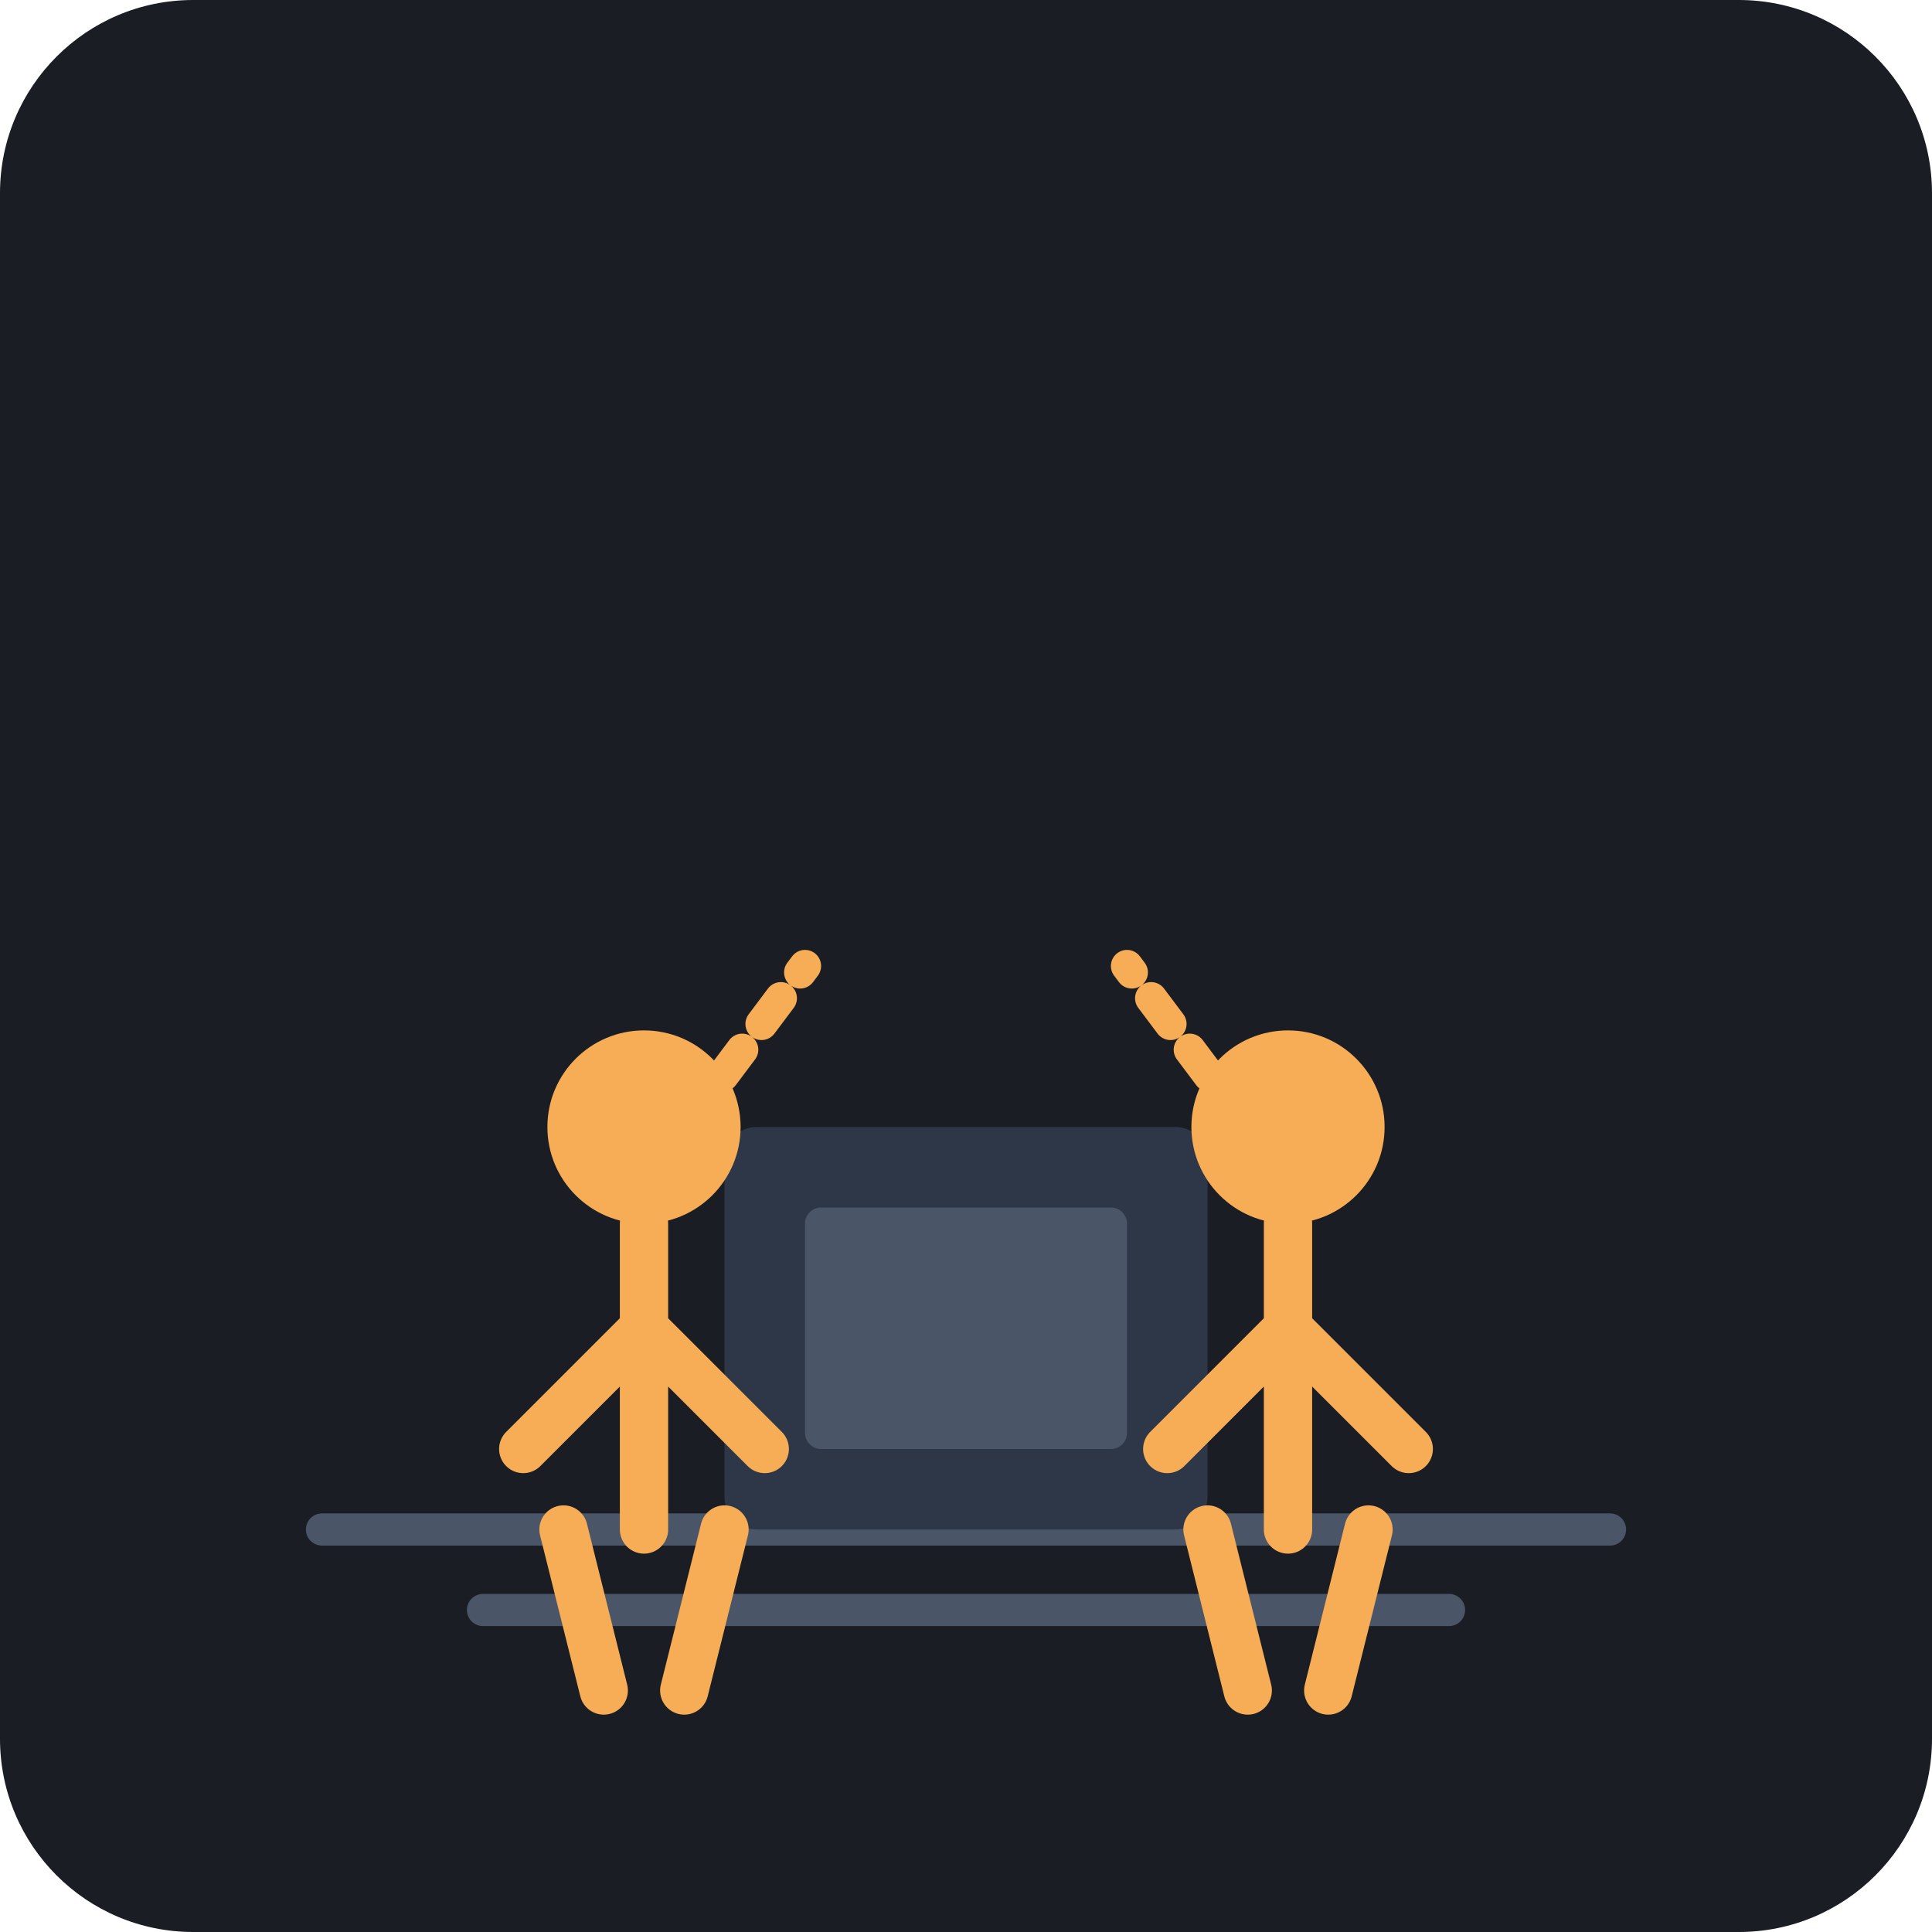
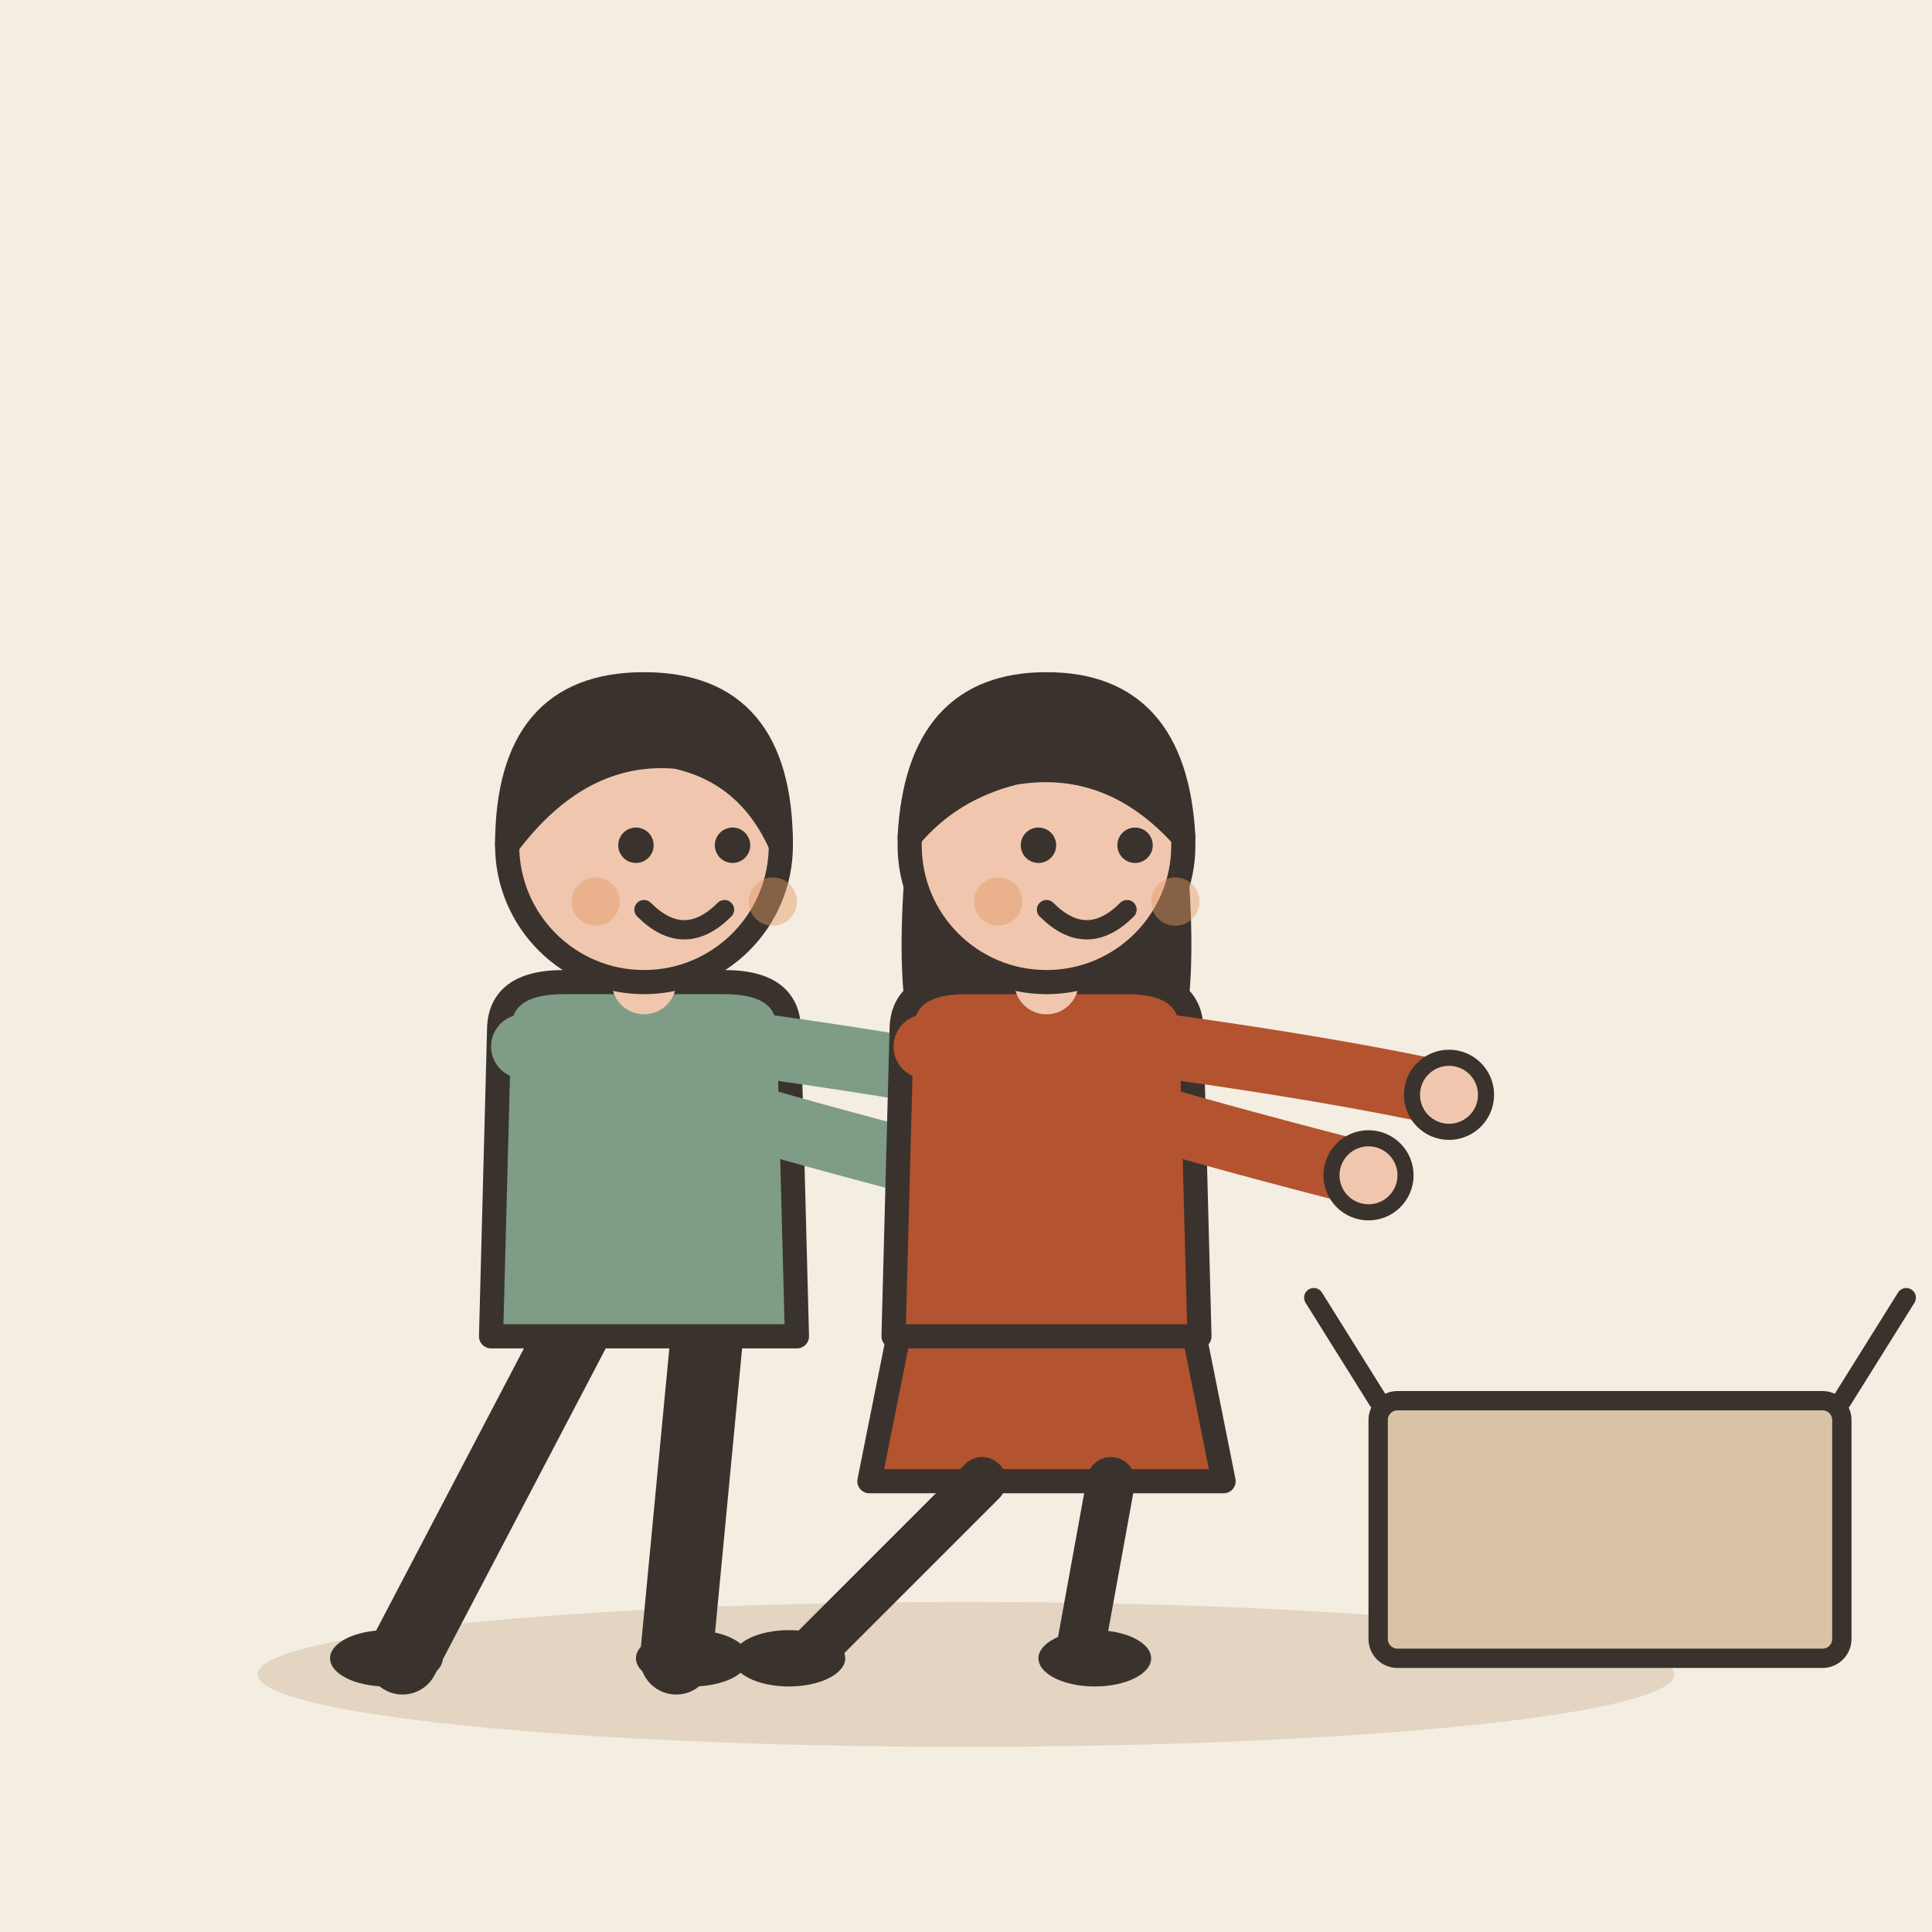
- <svg xmlns="http://www.w3.org/2000/svg" viewBox="0 0 240 240">
-   <rect width="240" height="240" rx="24" fill="#1A1D24" />
-   <path d="M40 190 H200 M60 200 H180" stroke="#4A5568" stroke-width="4" stroke-linecap="round" />
-   <rect x="90" y="140" width="60" height="50" fill="#2D3748" rx="4" />
-   <rect x="100" y="150" width="40" height="30" fill="#4A5568" rx="2" />
-   <g transform="translate(60, 120)">
-     <circle cx="20" cy="20" r="12" fill="#F6AD55" />
-     <path d="M20 32 L20 70 M20 45 L5 60 M20 45 L35 60" stroke="#F6AD55" stroke-width="6" stroke-linecap="round" />
-     <path d="M10 70 L15 90 M30 70 L25 90" stroke="#F6AD55" stroke-width="6" stroke-linecap="round" />
+ <svg xmlns="http://www.w3.org/2000/svg" viewBox="0 0 240 240" data-style="editorial">
+   <rect width="240" height="240" fill="#F4EDE2" />
+   <ellipse cx="120" cy="208" rx="88" ry="9" fill="#E3D5C1" />
+   <g transform="translate(80 206)">
+     <path d="M-8 -42L-30 0" stroke="#3A332D" stroke-width="9" stroke-linecap="round" fill="none" />
+     <path d="M8 -42L4 0" stroke="#3A332D" stroke-width="9" stroke-linecap="round" fill="none" />
+     <ellipse cx="-32" cy="0" rx="7" ry="3.5" fill="#3A332D" />
+     <ellipse cx="6" cy="0" rx="7" ry="3.5" fill="#3A332D" />
+     <path d="M-18 -78Q-18 -84 -10 -84L10 -84Q18 -84 18 -78L19 -40L-19 -40Z" fill="#7E9C86" stroke="#3A332D" stroke-width="3" stroke-linecap="round" stroke-linejoin="round" />
+     <path d="M-15 -76Q8.5 -68 40 -60" fill="none" stroke="#7E9C86" stroke-width="8" stroke-linecap="round" stroke-linejoin="round" />
+     <circle cx="40" cy="-60" r="4.6" fill="#F0C7AE" stroke="#3A332D" stroke-linecap="round" stroke-linejoin="round" stroke-width="2" />
+     <path d="M15 -76Q36.5 -73 50 -70" fill="none" stroke="#7E9C86" stroke-width="8" stroke-linecap="round" stroke-linejoin="round" />
+     <circle cx="50" cy="-70" r="4.6" fill="#F0C7AE" stroke="#3A332D" stroke-linecap="round" stroke-linejoin="round" stroke-width="2" />
+     <path d="M0 -84L0 -88" stroke="#F0C7AE" stroke-width="8" stroke-linecap="round" fill="none" />
+     <circle cx="0" cy="-101" r="17" fill="#F0C7AE" stroke="#3A332D" stroke-width="3" stroke-linecap="round" stroke-linejoin="round" />
+     <path d="M-17 -101Q-17 -121 0 -121Q17 -121 17 -101Q13 -110 4 -112Q-8 -113 -17 -101Z" fill="#3A332D" stroke="#3A332D" stroke-width="3" stroke-linecap="round" stroke-linejoin="round" />
+     <circle cx="-1" cy="-101" r="2.2" fill="#3A332D" />
+     <circle cx="11" cy="-101" r="2.2" fill="#3A332D" />
+     <path d="M0 -93Q5 -88 10 -93" fill="none" stroke="#3A332D" stroke-width="2.4" stroke-linecap="round" stroke-linejoin="round" />
+     <circle cx="-6" cy="-94" r="3" fill="#E39A62" opacity="0.45" />
+     <circle cx="16" cy="-94" r="3" fill="#E39A62" opacity="0.45" />
  </g>
-   <g transform="translate(140, 120)">
-     <circle cx="20" cy="20" r="12" fill="#F6AD55" />
-     <path d="M20 32 L20 70 M20 45 L5 60 M20 45 L35 60" stroke="#F6AD55" stroke-width="6" stroke-linecap="round" />
-     <path d="M10 70 L15 90 M30 70 L25 90" stroke="#F6AD55" stroke-width="6" stroke-linecap="round" />
+   <g transform="translate(130 206)">
+     <path d="M-18 -42L-22 -22L22 -22L18 -42Z" fill="#B4532F" stroke="#3A332D" stroke-width="3" stroke-linecap="round" stroke-linejoin="round" />
+     <path d="M-8 -22L-30 0" stroke="#3A332D" stroke-width="6" stroke-linecap="round" fill="none" />
+     <path d="M8 -22L4 0" stroke="#3A332D" stroke-width="6" stroke-linecap="round" fill="none" />
+     <ellipse cx="-32" cy="0" rx="7" ry="3.5" fill="#3A332D" />
+     <ellipse cx="6" cy="0" rx="7" ry="3.5" fill="#3A332D" />
+     <path d="M-17 -104Q-20 -78 -14 -70L-6 -78L6 -78L14 -70Q20 -78 17 -104Z" fill="#3A332D" />
+     <path d="M-18 -78Q-18 -84 -10 -84L10 -84Q18 -84 18 -78L19 -40L-19 -40Z" fill="#B4532F" stroke="#3A332D" stroke-width="3" stroke-linecap="round" stroke-linejoin="round" />
+     <path d="M-15 -76Q8.5 -68 40 -60" fill="none" stroke="#B4532F" stroke-width="8" stroke-linecap="round" stroke-linejoin="round" />
+     <circle cx="40" cy="-60" r="4.6" fill="#F0C7AE" stroke="#3A332D" stroke-linecap="round" stroke-linejoin="round" stroke-width="2" />
+     <path d="M15 -76Q36.5 -73 50 -70" fill="none" stroke="#B4532F" stroke-width="8" stroke-linecap="round" stroke-linejoin="round" />
+     <circle cx="50" cy="-70" r="4.6" fill="#F0C7AE" stroke="#3A332D" stroke-linecap="round" stroke-linejoin="round" stroke-width="2" />
+     <path d="M0 -84L0 -88" stroke="#F0C7AE" stroke-width="8" stroke-linecap="round" fill="none" />
+     <circle cx="0" cy="-101" r="17" fill="#F0C7AE" stroke="#3A332D" stroke-width="3" stroke-linecap="round" stroke-linejoin="round" />
+     <path d="M-17 -102Q-16 -121 0 -121Q16 -121 17 -102Q8 -112 -4 -110Q-12 -108 -17 -102Z" fill="#3A332D" stroke="#3A332D" stroke-width="3" stroke-linecap="round" stroke-linejoin="round" />
+     <circle cx="-1" cy="-101" r="2.2" fill="#3A332D" />
+     <circle cx="11" cy="-101" r="2.2" fill="#3A332D" />
+     <path d="M0 -93Q5 -88 10 -93" fill="none" stroke="#3A332D" stroke-width="2.4" stroke-linecap="round" stroke-linejoin="round" />
+     <circle cx="-6" cy="-94" r="3" fill="#E39A62" opacity="0.45" />
+     <circle cx="16" cy="-94" r="3" fill="#E39A62" opacity="0.45" />
  </g>
-   <path d="M85 140 L100 120" stroke="#F6AD55" stroke-width="4" stroke-linecap="round" stroke-dasharray="4 4" />
-   <path d="M155 140 L140 120" stroke="#F6AD55" stroke-width="4" stroke-linecap="round" stroke-dasharray="4 4" />
+   <g transform="translate(200 206) scale(0.8 0.8)">
+     <rect x="-36" y="-40" width="72" height="40" rx="3" fill="#D8C3A5" stroke="#3A332D" stroke-width="3" stroke-linecap="round" stroke-linejoin="round" />
+     <path d="M-36 -40L-46 -56M36 -40L46 -56" fill="none" stroke="#3A332D" stroke-width="3" stroke-linecap="round" stroke-linejoin="round" />
+   </g>
</svg>
